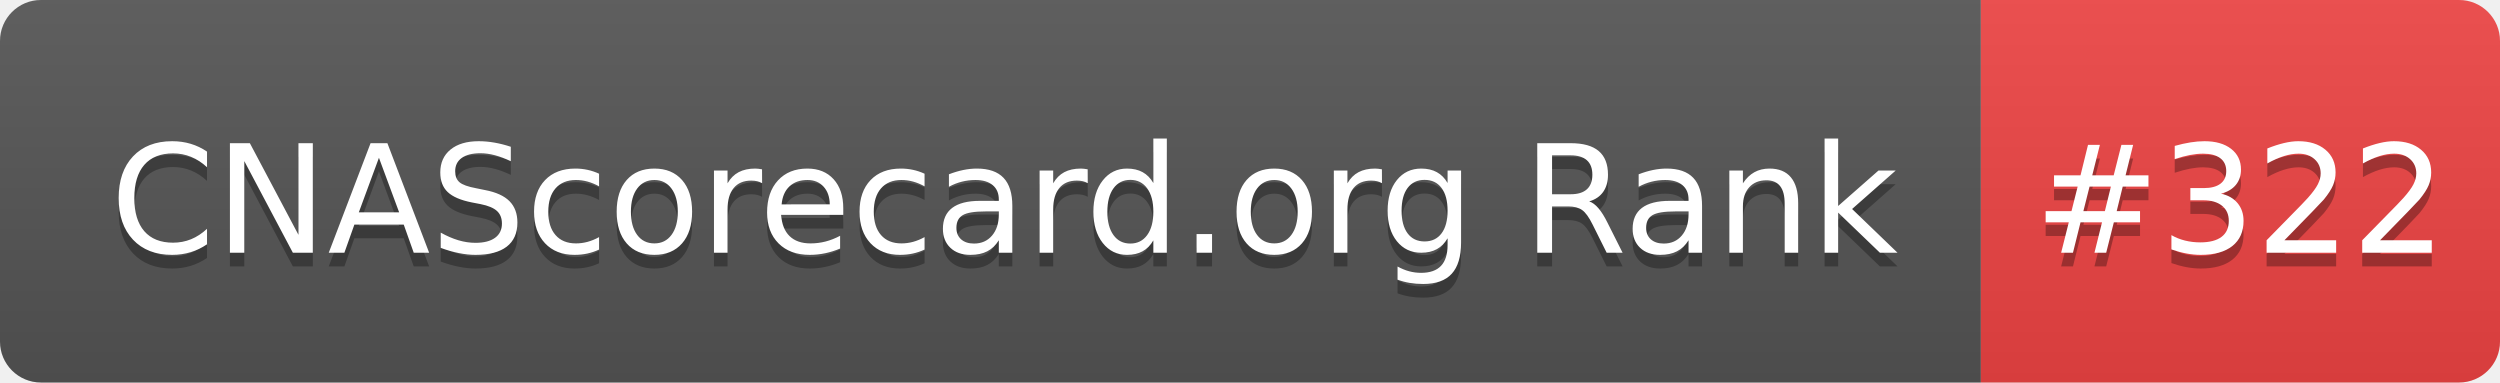
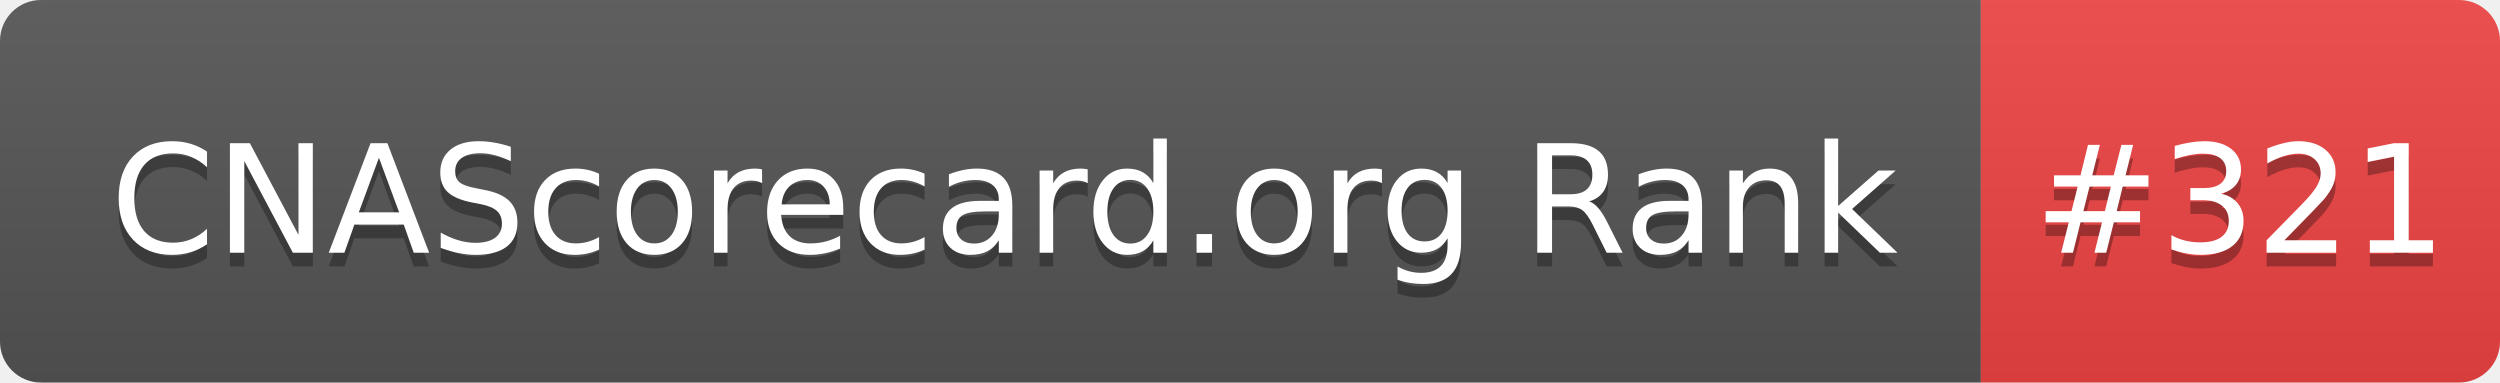
- <svg xmlns="http://www.w3.org/2000/svg" width="183" height="28" role="img" aria-label="CNAScorecard.org Rank: #322">
+ <svg xmlns="http://www.w3.org/2000/svg" width="183" height="28" role="img" aria-label="CNAScorecard.org Rank: #321">
  <linearGradient id="s" x2="0" y2="100%">
    <stop offset="0" stop-color="#bbb" stop-opacity=".1" />
    <stop offset="1" stop-opacity=".1" />
  </linearGradient>
  <clipPath id="r">
    <rect width="183" height="28" rx="3" fill="#fff" />
  </clipPath>
  <g clip-path="url(#r)">
    <rect width="145" height="28" fill="#555" />
    <rect x="145" width="38" height="28" fill="#EF4444" />
    <rect width="183" height="28" fill="url(#s)" />
  </g>
  <g fill="#fff" text-anchor="middle" font-family="Verdana,Geneva,DejaVu Sans,sans-serif" text-rendering="geometricPrecision" font-size="110">
    <text aria-hidden="true" x="735" y="195" fill="#010101" fill-opacity=".3" transform="scale(.1)" textLength="1350">CNAScorecard.org Rank</text>
    <text x="735" y="185" transform="scale(.1)" fill="#fff" textLength="1350">CNAScorecard.org Rank</text>
-     <text aria-hidden="true" x="1640" y="195" fill="#010101" fill-opacity=".3" transform="scale(.1)" textLength="280">#322</text>
-     <text x="1640" y="185" transform="scale(.1)" fill="#fff" textLength="280">#322</text>
+     <text aria-hidden="true" x="1640" y="195" fill="#010101" fill-opacity=".3" transform="scale(.1)" textLength="280">#321</text>
+     <text x="1640" y="185" transform="scale(.1)" fill="#fff" textLength="280">#321</text>
  </g>
</svg>
